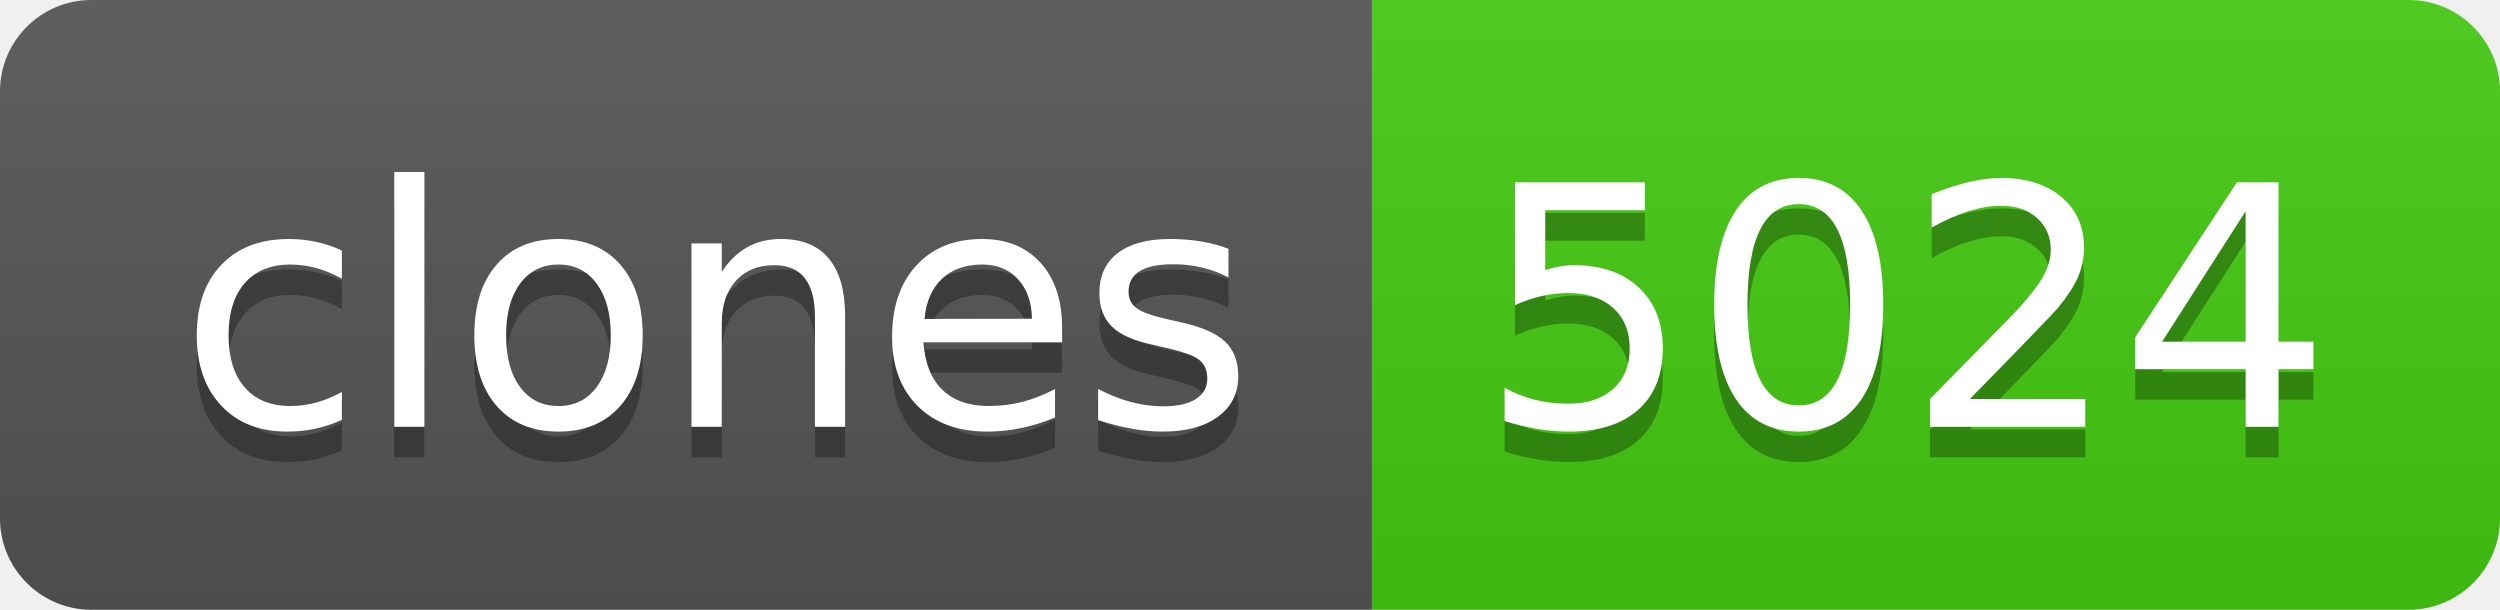
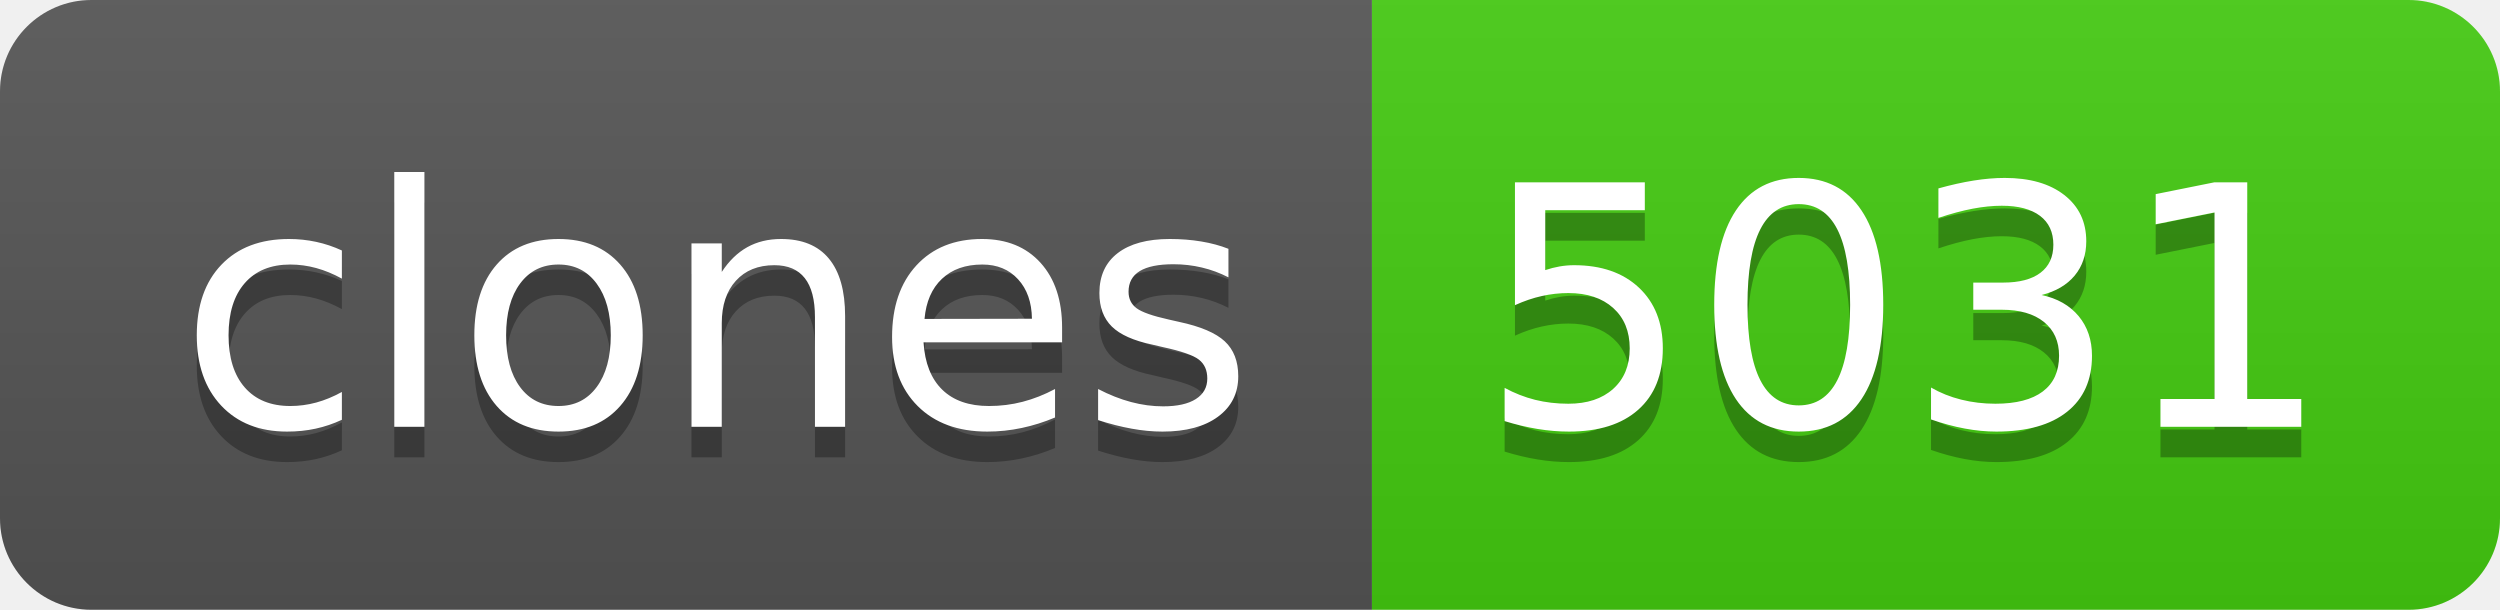
- <svg xmlns="http://www.w3.org/2000/svg" width="82" height="20" role="img" aria-label="clones: 5024">
+ <svg xmlns="http://www.w3.org/2000/svg" width="82" height="20" role="img" aria-label="clones: 5031">
  <linearGradient id="s" x2="0" y2="100%">
    <stop offset="0" stop-color="#bbb" stop-opacity=".1" />
    <stop offset="1" stop-opacity=".1" />
  </linearGradient>
  <clipPath id="r">
    <rect width="82" height="20" rx="3" fill="#fff" />
  </clipPath>
  <g clip-path="url(#r)">
    <rect width="45" height="20" fill="#555" />
    <rect x="45" width="37" height="20" fill="#4c1" />
    <rect width="82" height="20" fill="url(#s)" />
  </g>
  <g fill="#fff" text-anchor="middle" font-family="Verdana,Geneva,DejaVu Sans,sans-serif" text-rendering="geometricPrecision" font-size="110">
    <text aria-hidden="true" x="235" y="150" fill="#010101" fill-opacity=".3" transform="scale(.1)" textLength="350">clones</text>
    <text x="235" y="140" transform="scale(.1)" fill="#fff" textLength="350">clones</text>
-     <text aria-hidden="true" x="625" y="150" fill="#010101" fill-opacity=".3" transform="scale(.1)" textLength="270">5024</text>
-     <text x="625" y="140" transform="scale(.1)" fill="#fff" textLength="270">5024</text>
+     <text aria-hidden="true" x="625" y="150" fill="#010101" fill-opacity=".3" transform="scale(.1)" textLength="270">5031</text>
+     <text x="625" y="140" transform="scale(.1)" fill="#fff" textLength="270">5031</text>
  </g>
</svg>
